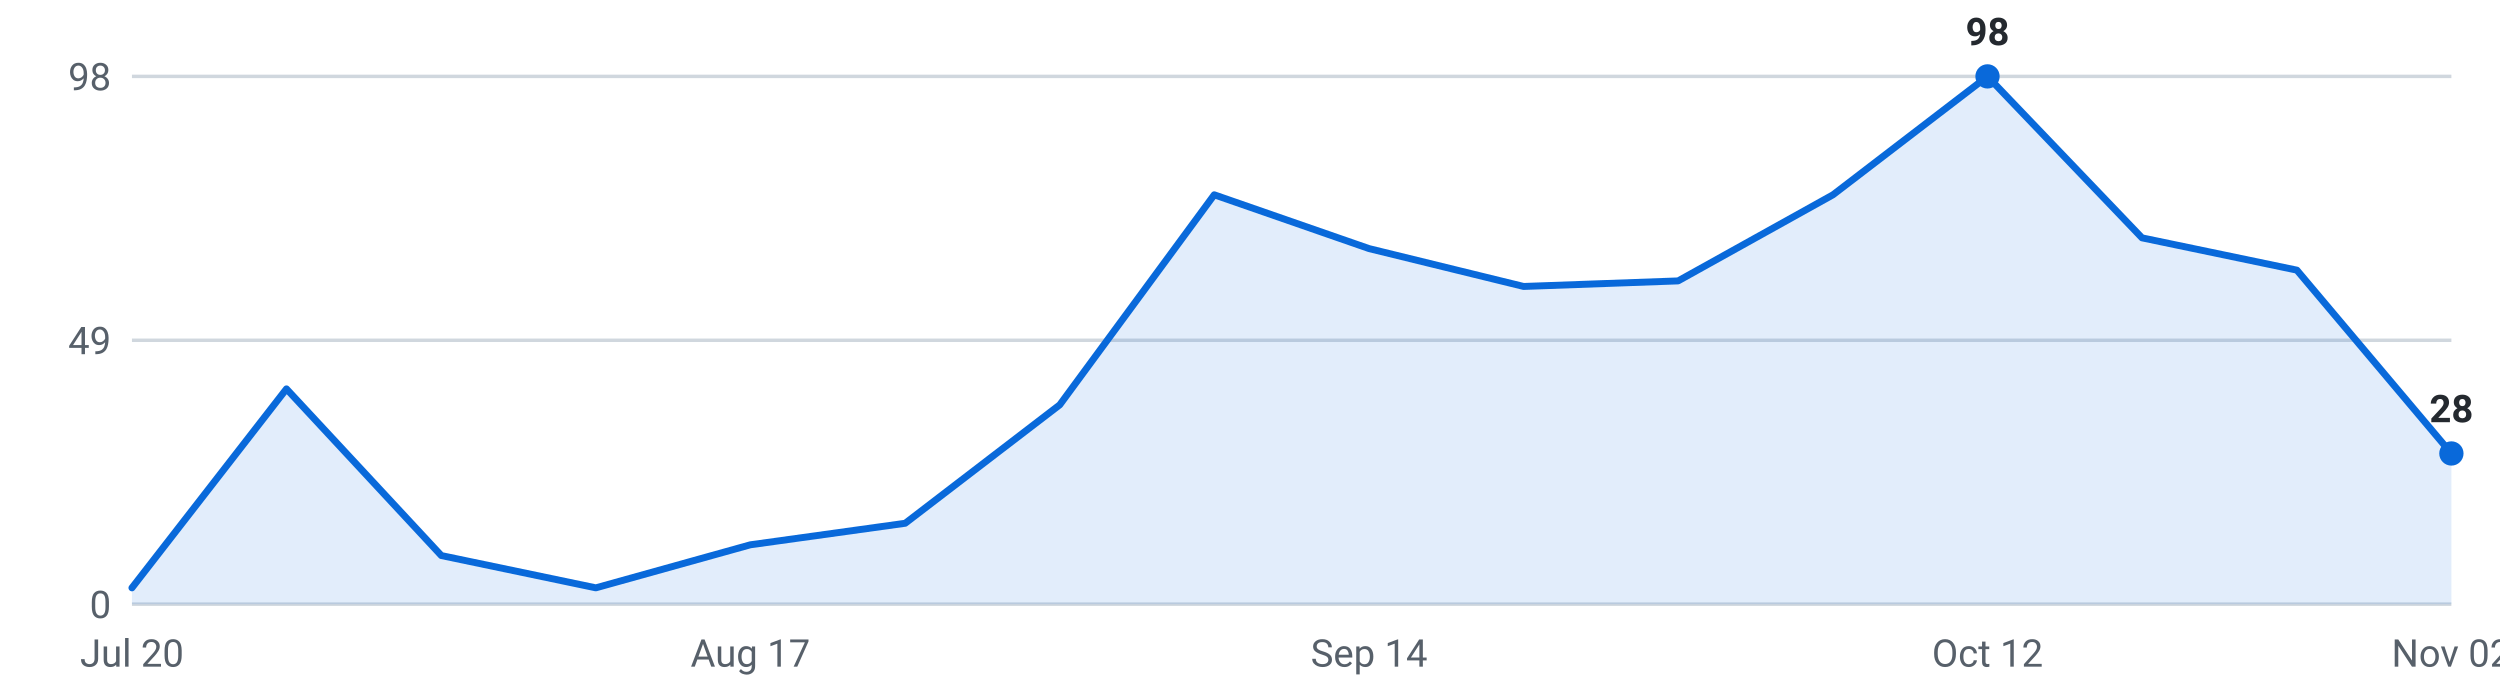
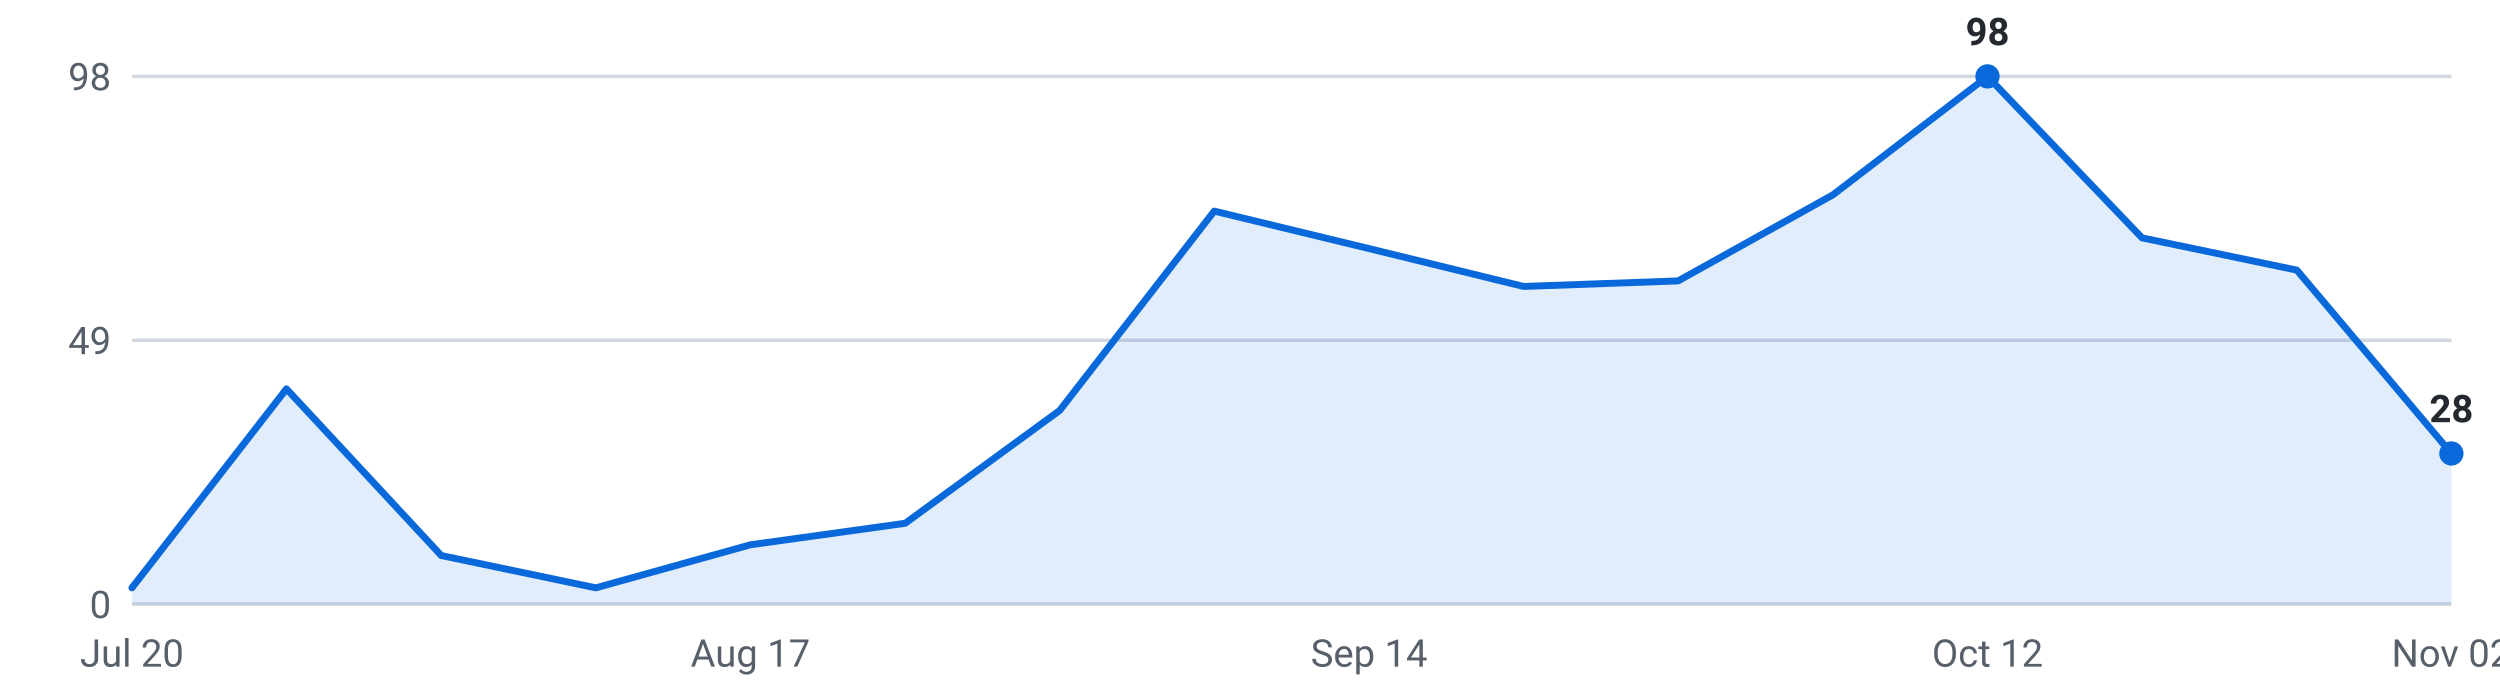
<svg xmlns="http://www.w3.org/2000/svg" viewBox="0 0 720 200" width="720" height="200" role="img" aria-label="Internships posted per week, last 16 weeks">
  <g font-family="-apple-system,Segoe UI,Roboto,sans-serif" font-size="11">
    <line x1="38" y1="174.0" x2="706" y2="174.0" stroke="#d0d7de" stroke-width="1" />
    <text x="32" y="178.0" text-anchor="end" fill="#57606a">0</text>
    <line x1="38" y1="98.0" x2="706" y2="98.0" stroke="#d0d7de" stroke-width="1" />
    <text x="32" y="102.0" text-anchor="end" fill="#57606a">49</text>
    <line x1="38" y1="22.0" x2="706" y2="22.0" stroke="#d0d7de" stroke-width="1" />
    <text x="32" y="26.0" text-anchor="end" fill="#57606a">98</text>
-     <path d="M38.0,174 L38.0,169.3 L82.5,112.0 L127.1,160.0 L171.6,169.3 L216.1,156.9 L260.7,150.7 L305.2,116.6 L349.7,56.1 L394.3,71.6 L438.8,82.5 L483.3,80.9 L527.9,56.1 L572.4,22.0 L616.9,68.5 L661.5,77.8 L706.0,130.6 L706.0,174 Z" fill="#0969da" fill-opacity="0.12" />
-     <polyline points="38.0,169.3 82.5,112.0 127.1,160.0 171.6,169.3 216.1,156.9 260.7,150.7 305.2,116.6 349.7,56.1 394.3,71.6 438.8,82.5 483.3,80.9 527.9,56.1 572.4,22.0 616.9,68.5 661.5,77.8 706.0,130.6" fill="none" stroke="#0969da" stroke-width="2" stroke-linejoin="round" stroke-linecap="round" />
+     <path d="M38.0,174 L38.0,169.3 L82.5,112.0 L127.1,160.0 L171.6,169.3 L216.1,156.9 L260.7,150.7 L305.2,118.2 L349.7,60.8 L394.3,71.6 L438.8,82.5 L483.3,80.9 L527.9,56.1 L572.4,22.0 L616.9,68.5 L661.5,77.8 L706.0,130.6 L706.0,174 Z" fill="#0969da" fill-opacity="0.12" />
+     <polyline points="38.0,169.3 82.5,112.0 127.1,160.0 171.6,169.3 216.1,156.9 260.7,150.7 305.2,118.2 349.7,60.8 394.3,71.6 438.8,82.5 483.3,80.9 527.9,56.1 572.4,22.0 616.9,68.5 661.5,77.8 706.0,130.6" fill="none" stroke="#0969da" stroke-width="2" stroke-linejoin="round" stroke-linecap="round" />
    <circle cx="572.4" cy="22.0" r="3.5" fill="#0969da" />
    <text x="572.4" y="13.0" text-anchor="middle" fill="#24292f" font-weight="600">98</text>
    <circle cx="706.0" cy="130.6" r="3.5" fill="#0969da" />
    <text x="706.0" y="121.6" text-anchor="middle" fill="#24292f" font-weight="600">28</text>
    <text x="38.0" y="192" text-anchor="middle" fill="#57606a">Jul 20</text>
    <text x="216.1" y="192" text-anchor="middle" fill="#57606a">Aug 17</text>
    <text x="394.3" y="192" text-anchor="middle" fill="#57606a">Sep 14</text>
    <text x="572.4" y="192" text-anchor="middle" fill="#57606a">Oct 12</text>
    <text x="706.0" y="192" text-anchor="middle" fill="#57606a">Nov 02</text>
  </g>
</svg>
